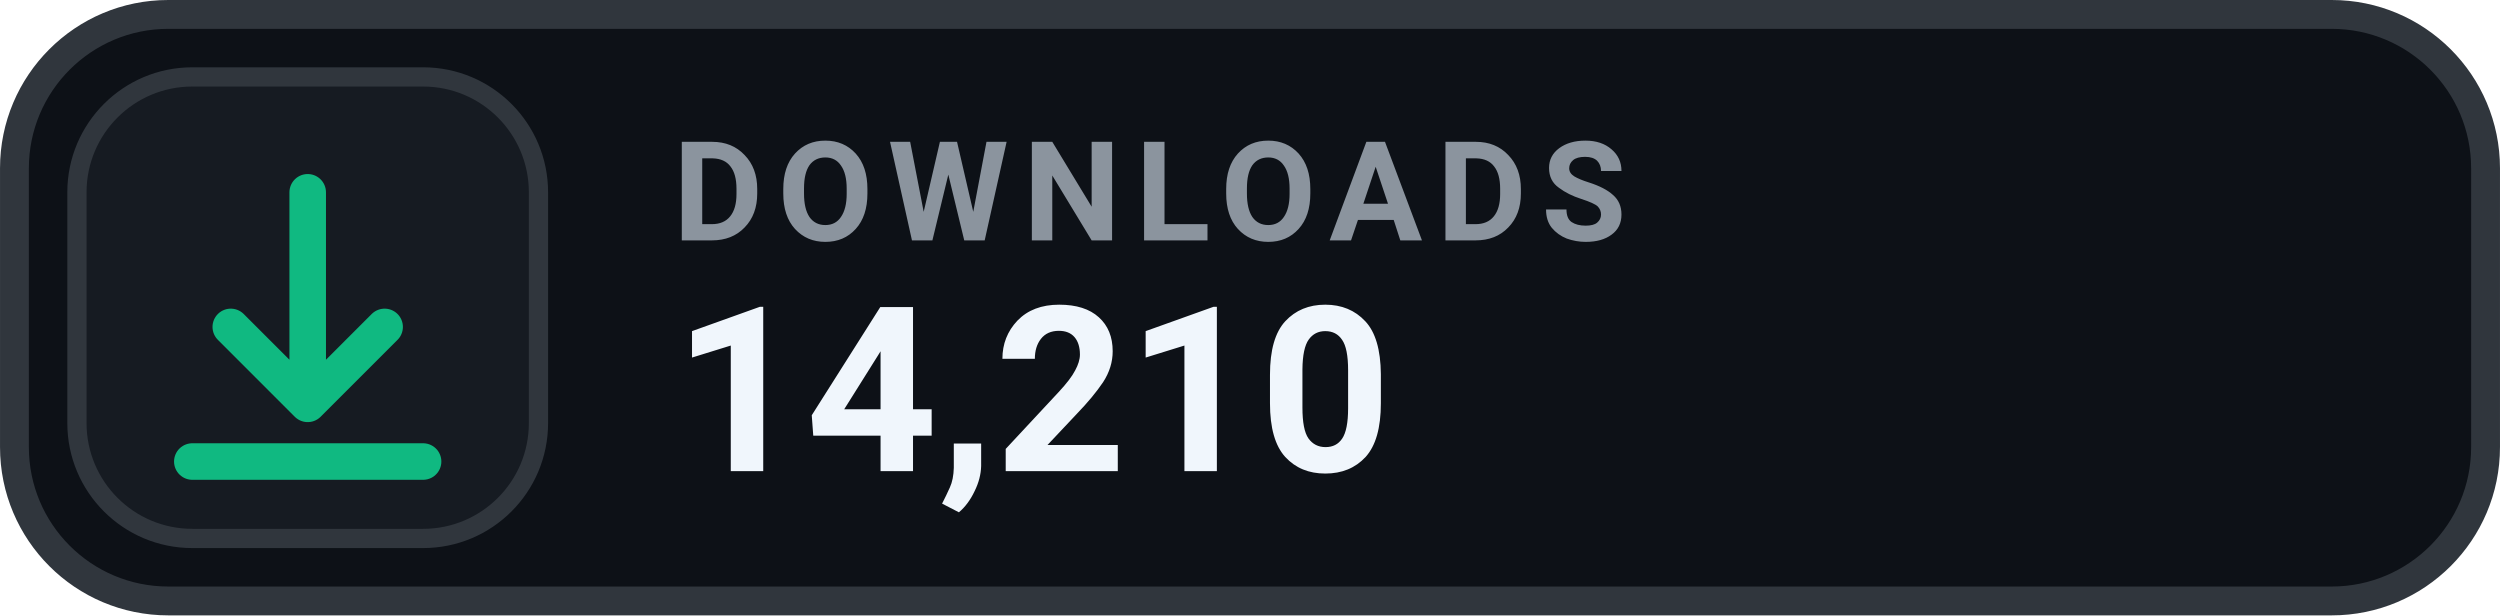
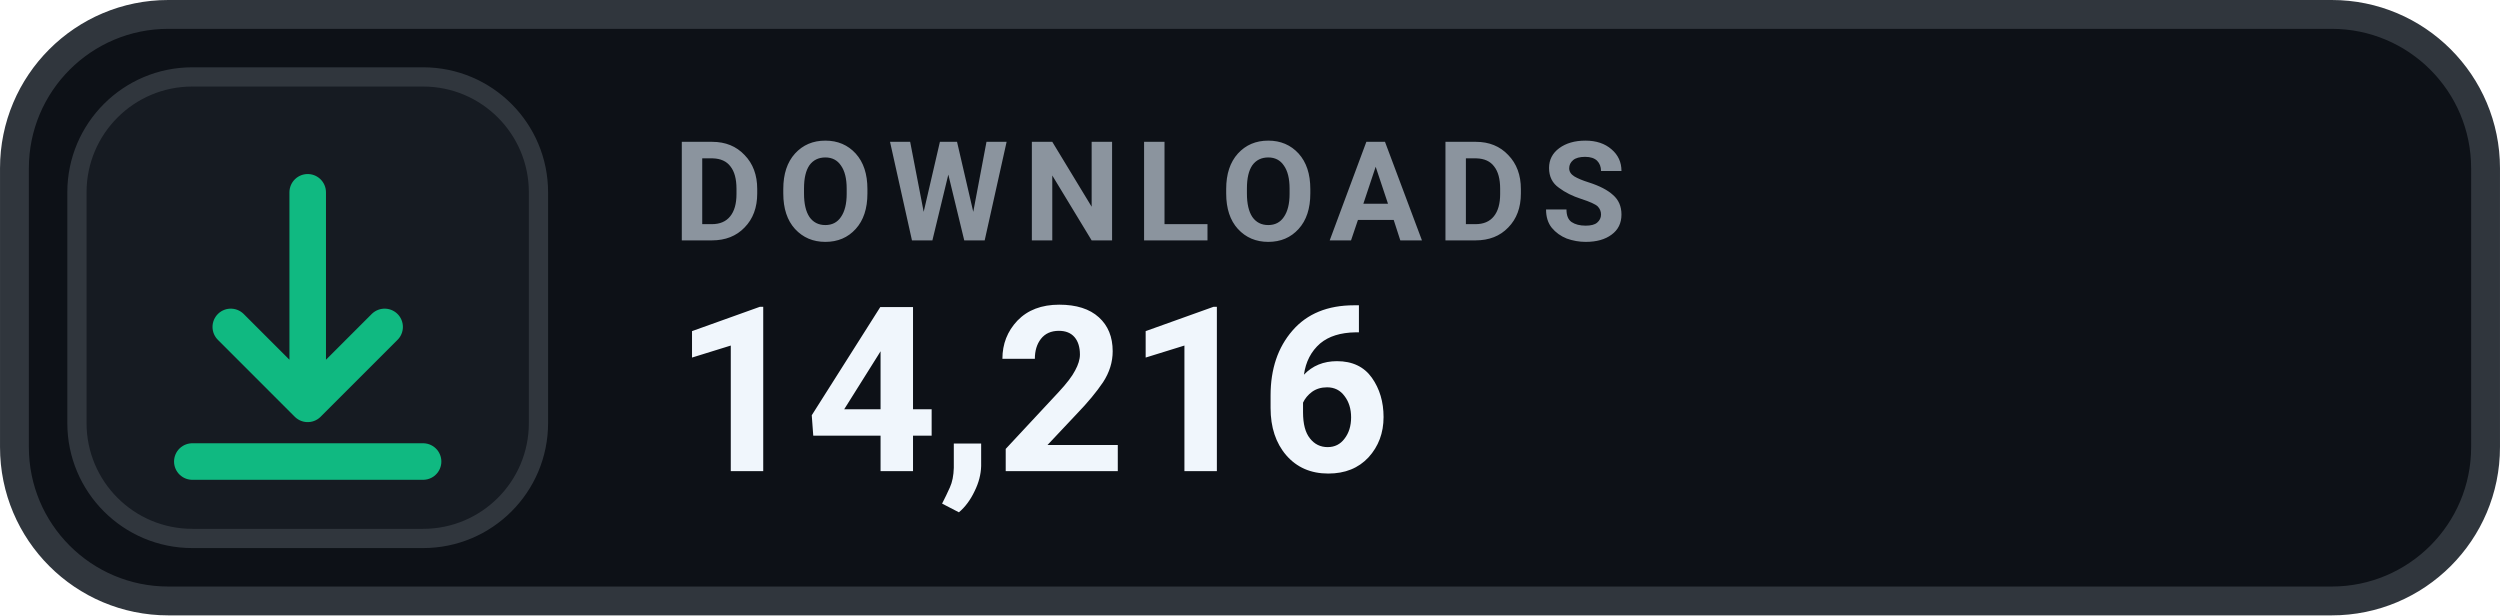
- <svg xmlns="http://www.w3.org/2000/svg" width="126" height="31.015" viewBox="0 0 130 32" role="img" aria-label="DOWNLOADS 14,210">
+ <svg xmlns="http://www.w3.org/2000/svg" width="126" height="31.015" viewBox="0 0 130 32" role="img" aria-label="DOWNLOADS 14,216">
  <rect x=".75" y=".75" width="128.5" height="30.5" rx="8" fill="#0D1117" stroke="#30363D" stroke-width="1.5" />
  <rect x="4" y="4" width="24" height="24" rx="6" fill="#161B22" stroke="#30363D" stroke-width="1" />
  <g transform="translate(16 16)" style="color:#10B981;">
    <path d="M0 -6 v11 m0 0 l4 -4 m-4 4 l-4 -4 M-6 8 h12" fill="none" stroke="currentColor" stroke-width="1.9" stroke-linecap="round" stroke-linejoin="round" />
  </g>
  <text x="35" y="12.5" fill="#8B949E" font-family="-apple-system,BlinkMacSystemFont,'Segoe UI',Roboto,Helvetica,Arial,sans-serif" font-size="7.2" font-weight="700" letter-spacing=".75">DOWNLOADS</text>
-   <text x="35" y="24.5" fill="#F0F6FC" font-family="-apple-system,BlinkMacSystemFont,'Segoe UI',Roboto,Helvetica,Arial,sans-serif" font-size="12" font-weight="700">14,210</text>
+   <text x="35" y="24.5" fill="#F0F6FC" font-family="-apple-system,BlinkMacSystemFont,'Segoe UI',Roboto,Helvetica,Arial,sans-serif" font-size="12" font-weight="700">14,216</text>
</svg>
